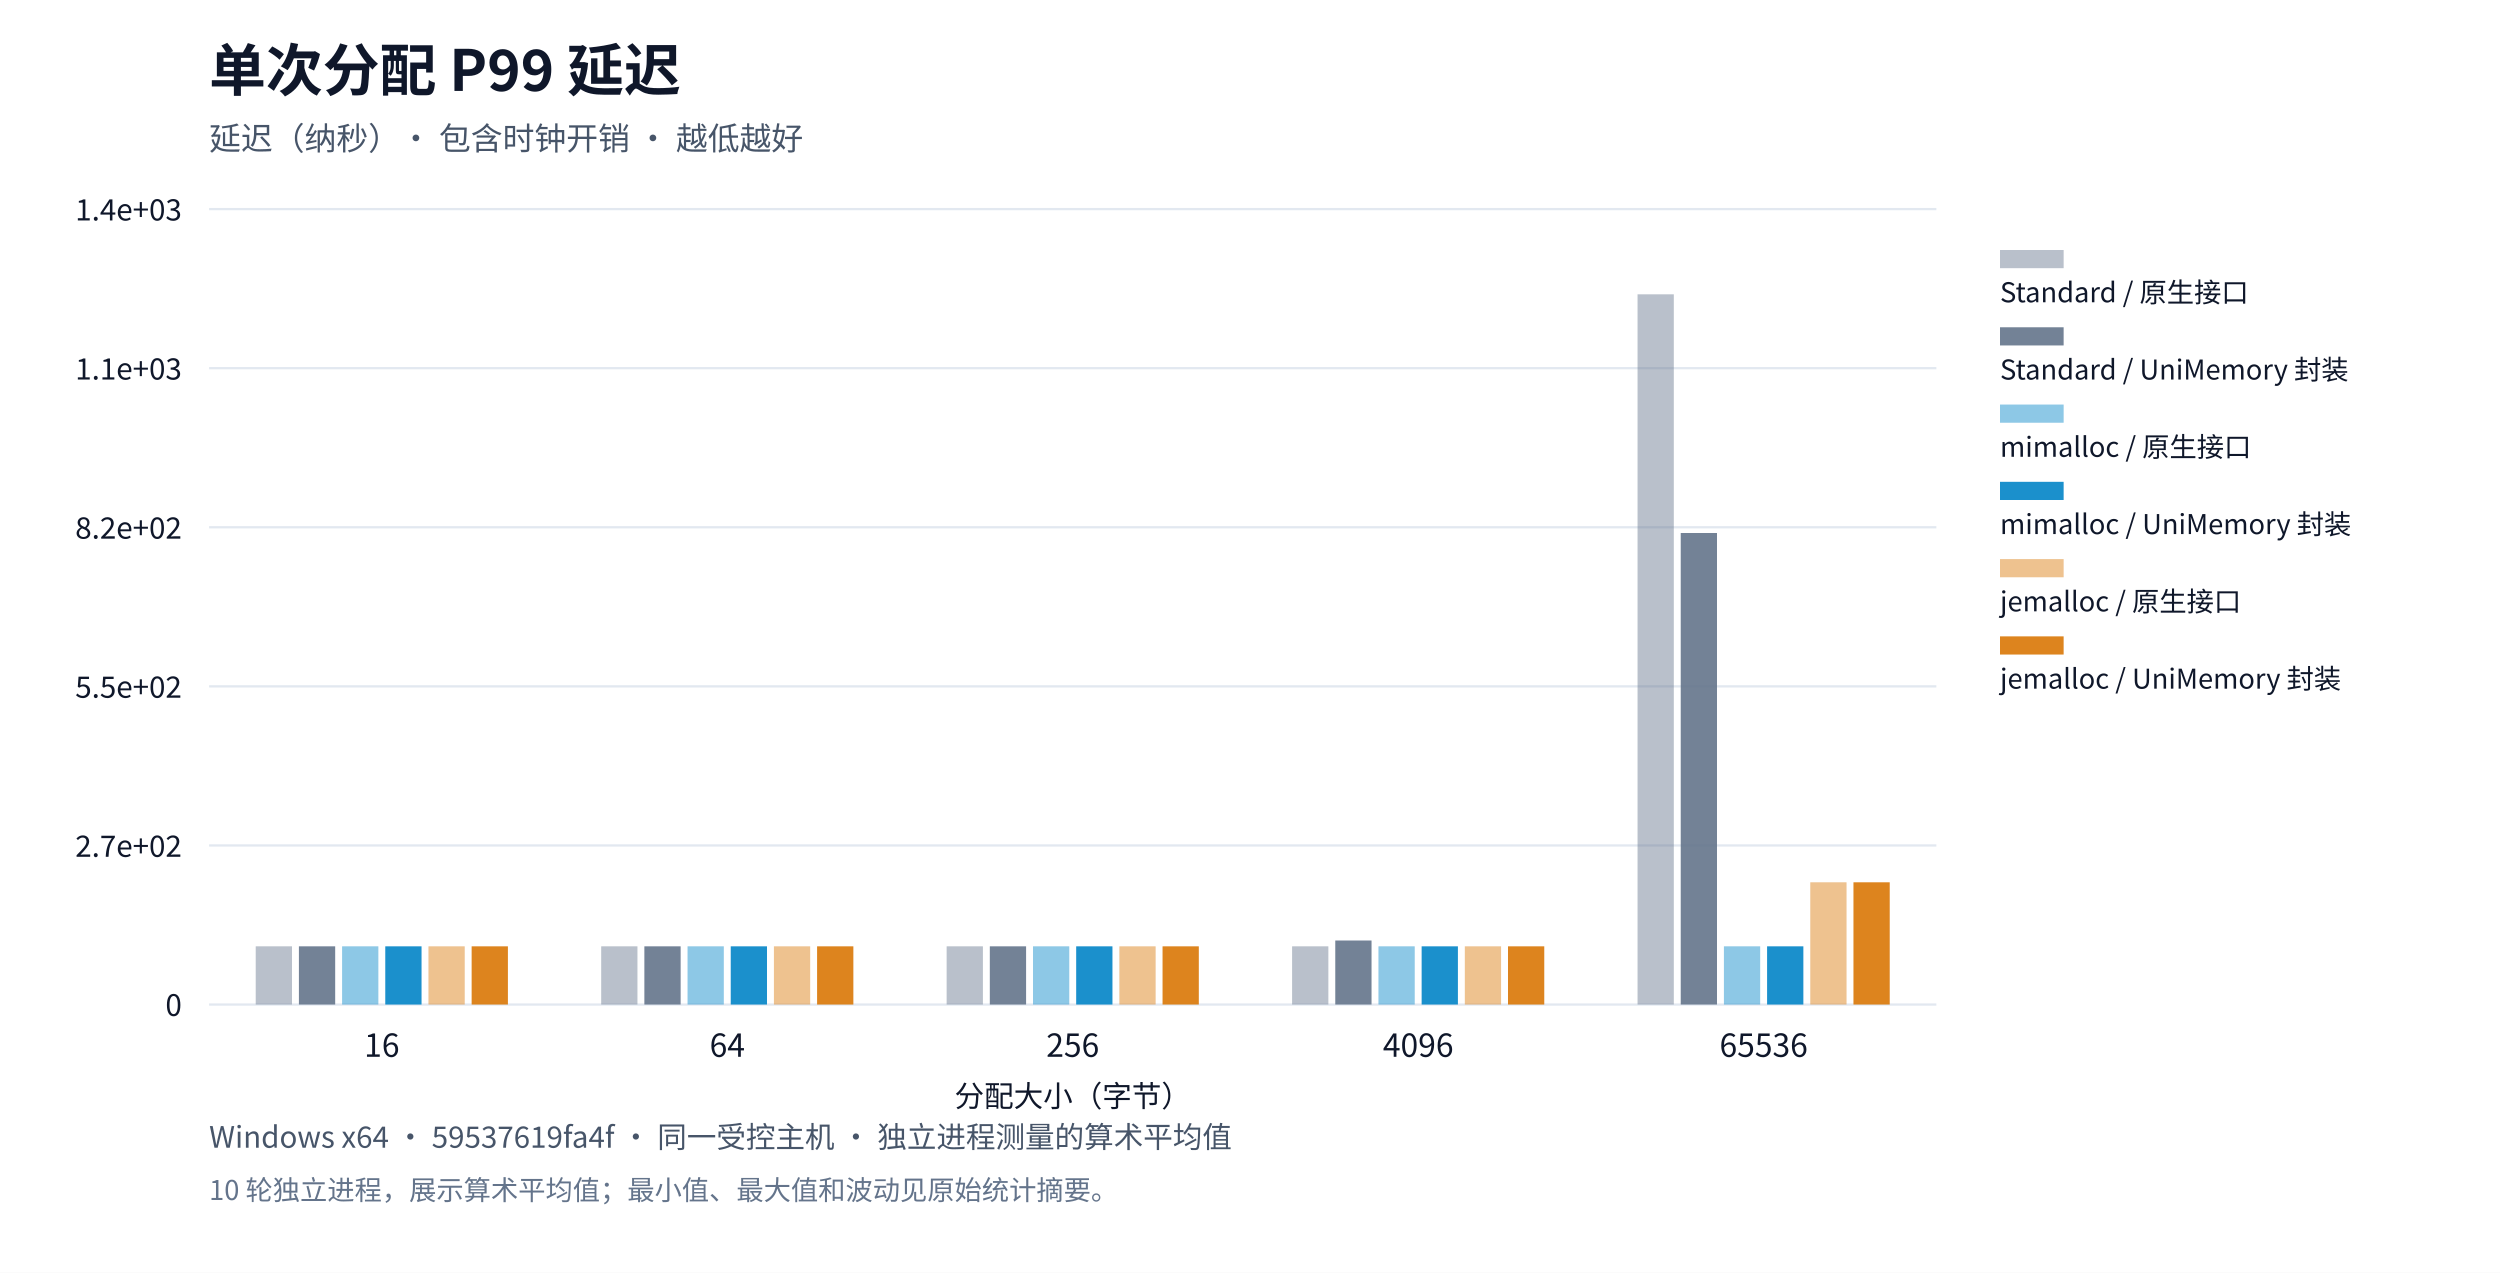
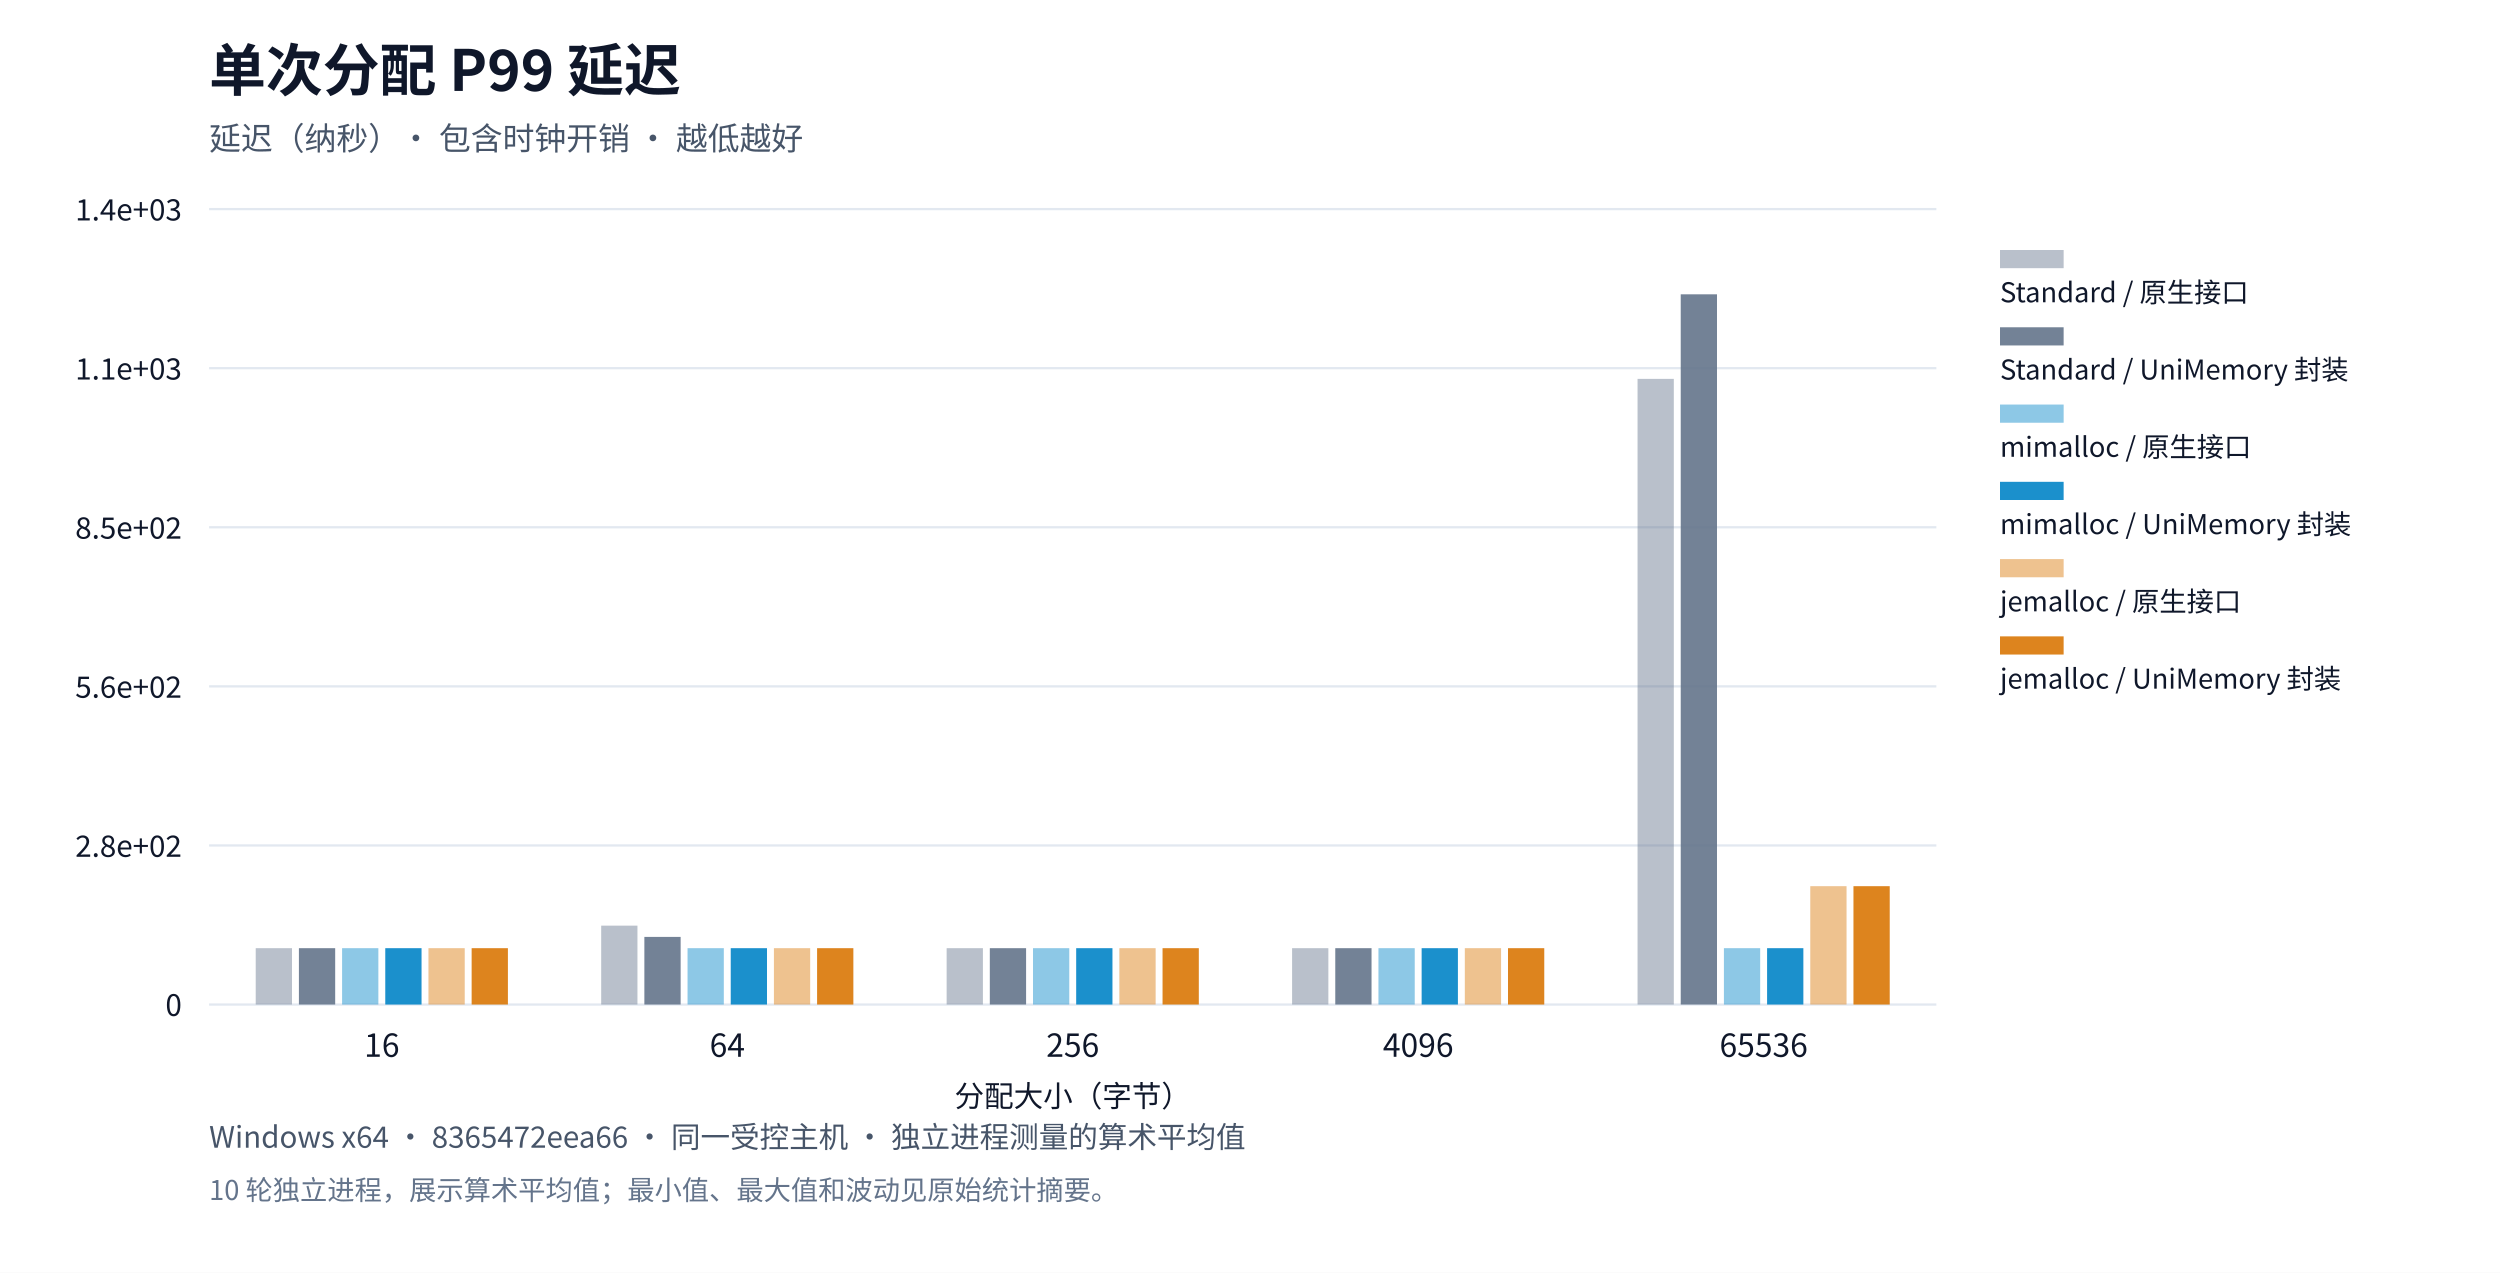
<svg xmlns="http://www.w3.org/2000/svg" xml:lang="zh-CN" viewBox="0 0 1100 560" role="img">
  <rect width="1100" height="560" fill="#ffffff" />
  <g font-family="system-ui,Segoe UI,Microsoft YaHei,PingFang SC,Noto Sans CJK SC,sans-serif" fill="#0f172a">
    <text x="92" y="40" font-size="25" font-weight="650">单次分配 P99 延迟</text>
    <text x="92" y="66" font-size="14" fill="#475569">延迟（纳秒）· 包含时钟开销 · 越低越好</text>
    <defs>
      <pattern id="standard-basic" width="6" height="6" patternUnits="userSpaceOnUse">
        <rect width="6" height="6" fill="#64748b" />
        <path d="M0,6L6,0" stroke="#ffffff" stroke-opacity="0.6" stroke-width="1.2" />
      </pattern>
      <pattern id="mimalloc-basic" width="6" height="6" patternUnits="userSpaceOnUse">
        <rect width="6" height="6" fill="#0284c7" />
        <path d="M0,6L6,0" stroke="#ffffff" stroke-opacity="0.6" stroke-width="1.2" />
      </pattern>
      <pattern id="jemalloc-basic" width="6" height="6" patternUnits="userSpaceOnUse">
        <rect width="6" height="6" fill="#d97706" />
        <path d="M0,6L6,0" stroke="#ffffff" stroke-opacity="0.6" stroke-width="1.2" />
      </pattern>
    </defs>
    <path d="M92,442.0h760" stroke="#e2e8f0" />
    <text x="80" y="447.0" text-anchor="end" font-size="13">0</text>
    <path d="M92,372.0h760" stroke="#e2e8f0" />
-     <text x="80" y="377.0" text-anchor="end" font-size="13">2.7e+02</text>
+     <text x="80" y="377.0" text-anchor="end" font-size="13">2.8e+02</text>
    <path d="M92,302.0h760" stroke="#e2e8f0" />
-     <text x="80" y="307.0" text-anchor="end" font-size="13">5.5e+02</text>
+     <text x="80" y="307.0" text-anchor="end" font-size="13">5.6e+02</text>
    <path d="M92,232.0h760" stroke="#e2e8f0" />
-     <text x="80" y="237.0" text-anchor="end" font-size="13">8.2e+02</text>
+     <text x="80" y="237.0" text-anchor="end" font-size="13">8.5e+02</text>
    <path d="M92,162.0h760" stroke="#e2e8f0" />
    <text x="80" y="167.0" text-anchor="end" font-size="13">1.1e+03</text>
    <path d="M92,92.0h760" stroke="#e2e8f0" />
    <text x="80" y="97.0" text-anchor="end" font-size="13">1.4e+03</text>
    <text x="168.0" y="465" text-anchor="middle" font-size="14">16</text>
    <text x="320.0" y="465" text-anchor="middle" font-size="14">64</text>
    <text x="472.0" y="465" text-anchor="middle" font-size="14">256</text>
    <text x="624.0" y="465" text-anchor="middle" font-size="14">4096</text>
    <text x="776.0" y="465" text-anchor="middle" font-size="14">65536</text>
-     <rect data-path="native" x="112.52" y="416.385" width="15.96" height="25.615" fill="#64748b" opacity="0.45" />
-     <rect data-path="native" x="264.52" y="416.385" width="15.96" height="25.615" fill="#64748b" opacity="0.45" />
-     <rect data-path="native" x="416.52" y="416.385" width="15.96" height="25.615" fill="#64748b" opacity="0.45" />
-     <rect data-path="native" x="568.52" y="416.385" width="15.96" height="25.615" fill="#64748b" opacity="0.45" />
-     <rect data-path="native" x="720.52" y="129.5" width="15.96" height="312.5" fill="#64748b" opacity="0.45" />
+     <rect data-path="native" x="112.52" y="417.198" width="15.96" height="24.802" fill="#64748b" opacity="0.45" />
+     <rect data-path="native" x="264.52" y="407.278" width="15.96" height="34.722" fill="#64748b" opacity="0.45" />
+     <rect data-path="native" x="416.52" y="417.198" width="15.96" height="24.802" fill="#64748b" opacity="0.45" />
+     <rect data-path="native" x="568.52" y="417.198" width="15.96" height="24.802" fill="#64748b" opacity="0.45" />
+     <rect data-path="native" x="720.52" y="166.702" width="15.96" height="275.298" fill="#64748b" opacity="0.45" />
    <rect data-path="native" x="880" y="110" width="28" height="8" fill="#64748b" opacity="0.45" />
    <text x="880" y="133" font-size="12">Standard / 原生接口</text>
-     <rect data-path="disabled" x="131.52" y="416.385" width="15.96" height="25.615" fill="#64748b" opacity="0.9" />
-     <rect data-path="disabled" x="283.52" y="416.385" width="15.96" height="25.615" fill="#64748b" opacity="0.9" />
-     <rect data-path="disabled" x="435.52" y="416.385" width="15.96" height="25.615" fill="#64748b" opacity="0.9" />
-     <rect data-path="disabled" x="587.52" y="413.824" width="15.96" height="28.176" fill="#64748b" opacity="0.9" />
-     <rect data-path="disabled" x="739.52" y="234.52" width="15.96" height="207.48" fill="#64748b" opacity="0.9" />
+     <rect data-path="disabled" x="131.52" y="417.198" width="15.96" height="24.802" fill="#64748b" opacity="0.9" />
+     <rect data-path="disabled" x="283.52" y="412.238" width="15.96" height="29.762" fill="#64748b" opacity="0.9" />
+     <rect data-path="disabled" x="435.52" y="417.198" width="15.96" height="24.802" fill="#64748b" opacity="0.9" />
+     <rect data-path="disabled" x="587.52" y="417.198" width="15.96" height="24.802" fill="#64748b" opacity="0.9" />
+     <rect data-path="disabled" x="739.52" y="129.5" width="15.96" height="312.5" fill="#64748b" opacity="0.9" />
    <rect data-path="disabled" x="880" y="144" width="28" height="8" fill="#64748b" opacity="0.9" />
    <text x="880" y="167" font-size="12">Standard / UniMemory 封装</text>
-     <rect data-path="native" x="150.52" y="416.385" width="15.96" height="25.615" fill="#0284c7" opacity="0.45" />
-     <rect data-path="native" x="302.52" y="416.385" width="15.96" height="25.615" fill="#0284c7" opacity="0.45" />
-     <rect data-path="native" x="454.52" y="416.385" width="15.96" height="25.615" fill="#0284c7" opacity="0.45" />
-     <rect data-path="native" x="606.52" y="416.385" width="15.96" height="25.615" fill="#0284c7" opacity="0.45" />
-     <rect data-path="native" x="758.52" y="416.385" width="15.96" height="25.615" fill="#0284c7" opacity="0.45" />
+     <rect data-path="native" x="150.52" y="417.198" width="15.96" height="24.802" fill="#0284c7" opacity="0.45" />
+     <rect data-path="native" x="302.52" y="417.198" width="15.96" height="24.802" fill="#0284c7" opacity="0.45" />
+     <rect data-path="native" x="454.52" y="417.198" width="15.96" height="24.802" fill="#0284c7" opacity="0.45" />
+     <rect data-path="native" x="606.52" y="417.198" width="15.96" height="24.802" fill="#0284c7" opacity="0.45" />
+     <rect data-path="native" x="758.52" y="417.198" width="15.96" height="24.802" fill="#0284c7" opacity="0.45" />
    <rect data-path="native" x="880" y="178" width="28" height="8" fill="#0284c7" opacity="0.45" />
    <text x="880" y="201" font-size="12">mimalloc / 原生接口</text>
-     <rect data-path="disabled" x="169.52" y="416.385" width="15.96" height="25.615" fill="#0284c7" opacity="0.9" />
-     <rect data-path="disabled" x="321.52" y="416.385" width="15.96" height="25.615" fill="#0284c7" opacity="0.9" />
-     <rect data-path="disabled" x="473.52" y="416.385" width="15.96" height="25.615" fill="#0284c7" opacity="0.9" />
-     <rect data-path="disabled" x="625.52" y="416.385" width="15.96" height="25.615" fill="#0284c7" opacity="0.9" />
-     <rect data-path="disabled" x="777.52" y="416.385" width="15.96" height="25.615" fill="#0284c7" opacity="0.9" />
+     <rect data-path="disabled" x="169.52" y="417.198" width="15.96" height="24.802" fill="#0284c7" opacity="0.9" />
+     <rect data-path="disabled" x="321.52" y="417.198" width="15.96" height="24.802" fill="#0284c7" opacity="0.9" />
+     <rect data-path="disabled" x="473.52" y="417.198" width="15.96" height="24.802" fill="#0284c7" opacity="0.9" />
+     <rect data-path="disabled" x="625.52" y="417.198" width="15.96" height="24.802" fill="#0284c7" opacity="0.9" />
+     <rect data-path="disabled" x="777.52" y="417.198" width="15.96" height="24.802" fill="#0284c7" opacity="0.9" />
    <rect data-path="disabled" x="880" y="212" width="28" height="8" fill="#0284c7" opacity="0.9" />
    <text x="880" y="235" font-size="12">mimalloc / UniMemory 封装</text>
-     <rect data-path="native" x="188.52" y="416.385" width="15.96" height="25.615" fill="#d97706" opacity="0.45" />
-     <rect data-path="native" x="340.52" y="416.385" width="15.96" height="25.615" fill="#d97706" opacity="0.45" />
-     <rect data-path="native" x="492.52" y="416.385" width="15.96" height="25.615" fill="#d97706" opacity="0.45" />
-     <rect data-path="native" x="644.52" y="416.385" width="15.96" height="25.615" fill="#d97706" opacity="0.45" />
-     <rect data-path="native" x="796.52" y="388.209" width="15.96" height="53.791" fill="#d97706" opacity="0.45" />
+     <rect data-path="native" x="188.52" y="417.198" width="15.96" height="24.802" fill="#d97706" opacity="0.45" />
+     <rect data-path="native" x="340.52" y="417.198" width="15.96" height="24.802" fill="#d97706" opacity="0.45" />
+     <rect data-path="native" x="492.52" y="417.198" width="15.96" height="24.802" fill="#d97706" opacity="0.45" />
+     <rect data-path="native" x="644.52" y="417.198" width="15.96" height="24.802" fill="#d97706" opacity="0.45" />
+     <rect data-path="native" x="796.52" y="389.917" width="15.96" height="52.083" fill="#d97706" opacity="0.45" />
    <rect data-path="native" x="880" y="246" width="28" height="8" fill="#d97706" opacity="0.45" />
    <text x="880" y="269" font-size="12">jemalloc / 原生接口</text>
-     <rect data-path="disabled" x="207.52" y="416.385" width="15.96" height="25.615" fill="#d97706" opacity="0.9" />
-     <rect data-path="disabled" x="359.52" y="416.385" width="15.96" height="25.615" fill="#d97706" opacity="0.9" />
-     <rect data-path="disabled" x="511.52" y="416.385" width="15.96" height="25.615" fill="#d97706" opacity="0.9" />
-     <rect data-path="disabled" x="663.52" y="416.385" width="15.96" height="25.615" fill="#d97706" opacity="0.9" />
-     <rect data-path="disabled" x="815.52" y="388.209" width="15.96" height="53.791" fill="#d97706" opacity="0.9" />
+     <rect data-path="disabled" x="207.52" y="417.198" width="15.96" height="24.802" fill="#d97706" opacity="0.9" />
+     <rect data-path="disabled" x="359.52" y="417.198" width="15.96" height="24.802" fill="#d97706" opacity="0.9" />
+     <rect data-path="disabled" x="511.52" y="417.198" width="15.96" height="24.802" fill="#d97706" opacity="0.9" />
+     <rect data-path="disabled" x="663.52" y="417.198" width="15.96" height="24.802" fill="#d97706" opacity="0.9" />
+     <rect data-path="disabled" x="815.52" y="389.917" width="15.96" height="52.083" fill="#d97706" opacity="0.9" />
    <rect data-path="disabled" x="880" y="280" width="28" height="8" fill="#d97706" opacity="0.9" />
    <text x="880" y="303" font-size="12">jemalloc / UniMemory 封装</text>
    <text x="472" y="487" text-anchor="middle" font-size="13">分配大小（字节）</text>
-     <text x="92" y="505" font-size="13" fill="#475569">Windows x64 · 59537619fa4f · 同一受控主机 · 独立进程测量的算术平均值</text>
+     <text x="92" y="505" font-size="13" fill="#475569">Windows x64 · 8365472eea66 · 同一受控主机 · 独立进程测量的算术平均值</text>
    <text x="92" y="528" font-size="12" fill="#64748b">10 轮独立进程，展示算术平均值；最小值、最大值和波动见原始统计摘要。</text>
  </g>
</svg>
